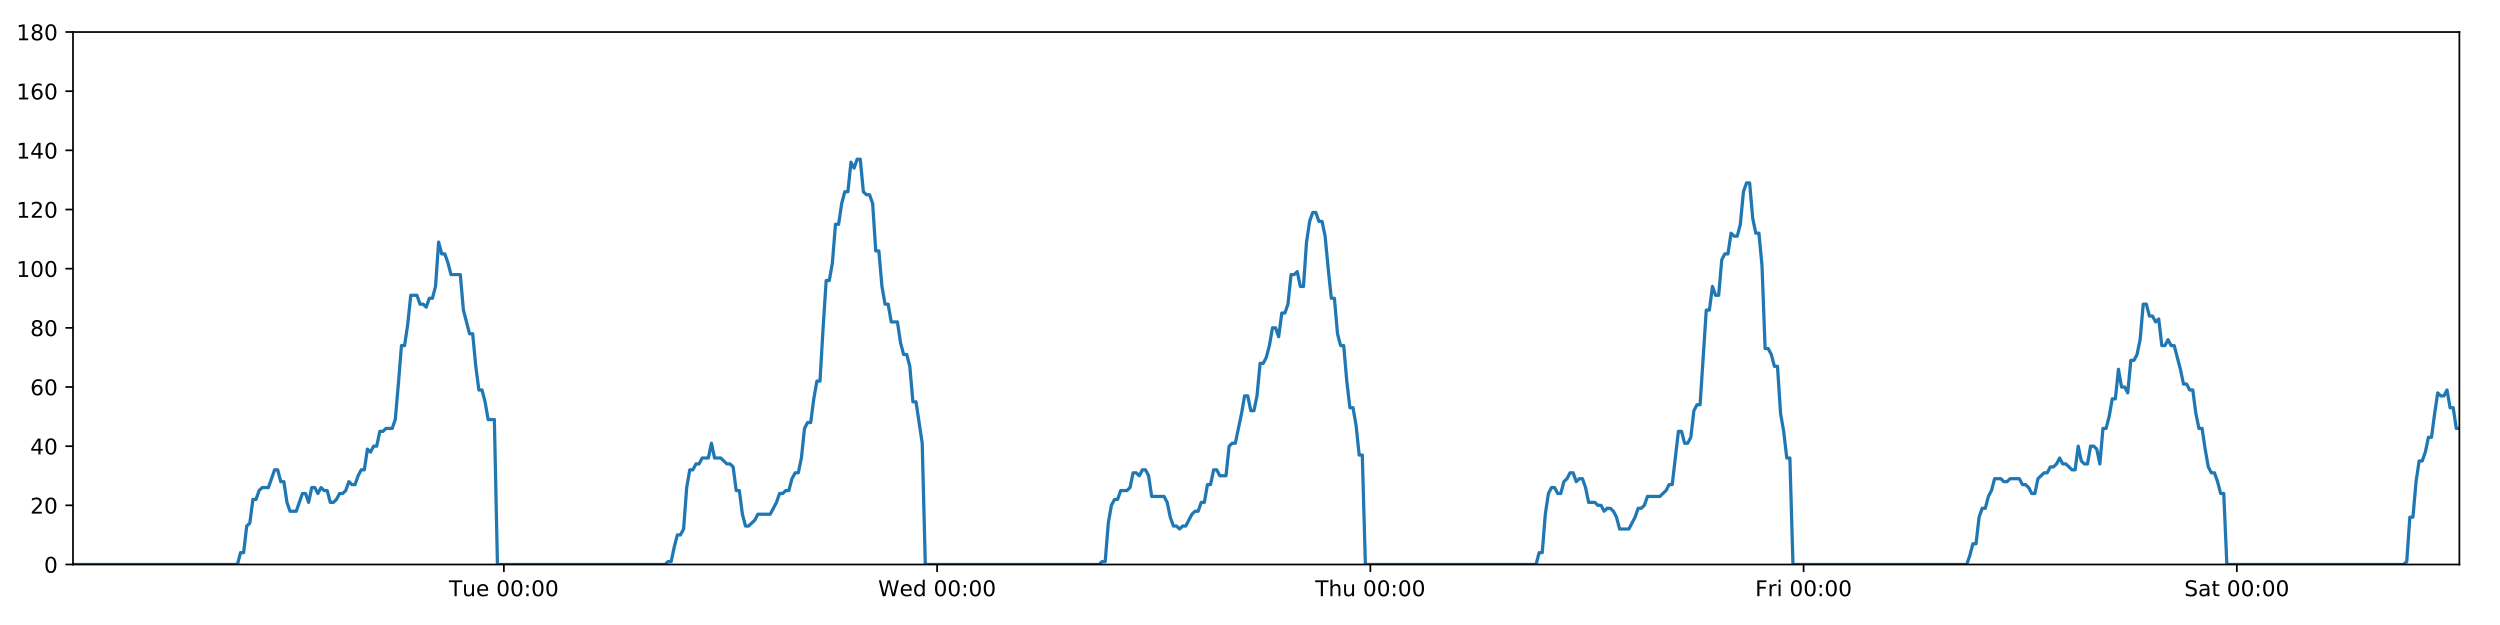
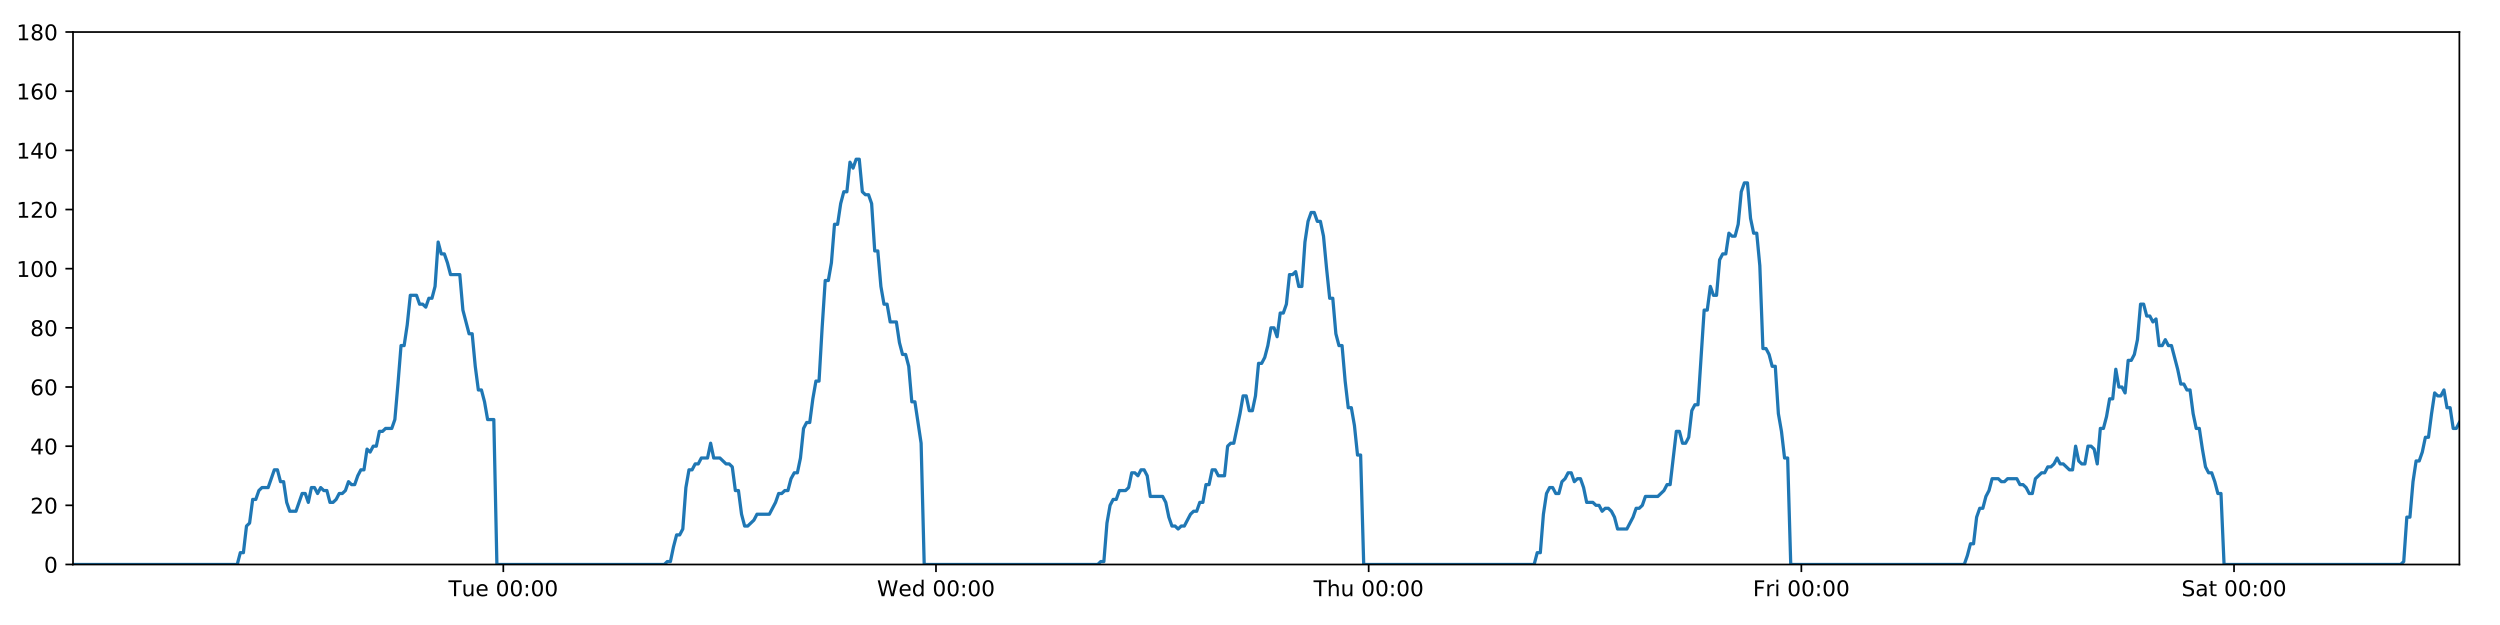
<svg xmlns="http://www.w3.org/2000/svg" xmlns:xlink="http://www.w3.org/1999/xlink" height="288pt" version="1.1" viewBox="0 0 1152 288" width="1152pt">
  <defs>
    <style type="text/css">
*{stroke-linecap:butt;stroke-linejoin:round;}
  </style>
  </defs>
  <g id="figure_1">
    <g id="patch_1">
      <path d="M 0 288  L 1152 288  L 1152 0  L 0 0  z " style="fill:#ffffff;" />
    </g>
    <g id="axes_1">
      <g id="patch_2">
        <path d="M 33.64 260.12  L 1133.28 260.12  L 1133.28 14.76  L 33.64 14.76  z " style="fill:#ffffff;" />
      </g>
      <g id="matplotlib.axis_1">
        <g id="xtick_1">
          <g id="line2d_1">
            <defs>
-               <path d="M 0 0  L 0 3.5  " id="m107f013fd5" style="stroke:#000000;stroke-width:0.8;" />
-             </defs>
-             <g>
-               <use style="stroke:#000000;stroke-width:0.8;" x="232.182" xlink:href="#m107f013fd5" y="260.12" />
+               <path d="M 0 0  L 0 3.5  " id="mf9e3f02b2f" style="stroke:#000000;stroke-width:0.8;" />
+             </defs>
+             <g>
+               <use style="stroke:#000000;stroke-width:0.8;" x="231.925" xlink:href="#mf9e3f02b2f" y="260.12" />
            </g>
          </g>
          <g id="text_1">
            <defs>
              <path d="M -0.297 72.906  L 61.375 72.906  L 61.375 64.594  L 35.5 64.594  L 35.5 0  L 25.594 0  L 25.594 64.594  L -0.297 64.594  z " id="DejaVuSans-84" />
              <path d="M 8.5 21.578  L 8.5 54.688  L 17.484 54.688  L 17.484 21.922  Q 17.484 14.156 20.5 10.266  Q 23.531 6.391 29.594 6.391  Q 36.859 6.391 41.078 11.031  Q 45.312 15.672 45.312 23.688  L 45.312 54.688  L 54.297 54.688  L 54.297 0  L 45.312 0  L 45.312 8.406  Q 42.047 3.422 37.719 1  Q 33.406 -1.422 27.688 -1.422  Q 18.266 -1.422 13.375 4.438  Q 8.5 10.297 8.5 21.578  z M 31.109 56  z " id="DejaVuSans-117" />
              <path d="M 56.203 29.594  L 56.203 25.203  L 14.891 25.203  Q 15.484 15.922 20.484 11.062  Q 25.484 6.203 34.422 6.203  Q 39.594 6.203 44.453 7.469  Q 49.312 8.734 54.109 11.281  L 54.109 2.781  Q 49.266 0.734 44.188 -0.344  Q 39.109 -1.422 33.891 -1.422  Q 20.797 -1.422 13.156 6.188  Q 5.516 13.812 5.516 26.812  Q 5.516 40.234 12.766 48.109  Q 20.016 56 32.328 56  Q 43.359 56 49.781 48.891  Q 56.203 41.797 56.203 29.594  z M 47.219 32.234  Q 47.125 39.594 43.094 43.984  Q 39.062 48.391 32.422 48.391  Q 24.906 48.391 20.391 44.141  Q 15.875 39.891 15.188 32.172  z " id="DejaVuSans-101" />
              <path id="DejaVuSans-32" />
              <path d="M 31.781 66.406  Q 24.172 66.406 20.328 58.906  Q 16.5 51.422 16.5 36.375  Q 16.5 21.391 20.328 13.891  Q 24.172 6.391 31.781 6.391  Q 39.453 6.391 43.281 13.891  Q 47.125 21.391 47.125 36.375  Q 47.125 51.422 43.281 58.906  Q 39.453 66.406 31.781 66.406  z M 31.781 74.219  Q 44.047 74.219 50.516 64.516  Q 56.984 54.828 56.984 36.375  Q 56.984 17.969 50.516 8.266  Q 44.047 -1.422 31.781 -1.422  Q 19.531 -1.422 13.062 8.266  Q 6.594 17.969 6.594 36.375  Q 6.594 54.828 13.062 64.516  Q 19.531 74.219 31.781 74.219  z " id="DejaVuSans-48" />
              <path d="M 11.719 12.406  L 22.016 12.406  L 22.016 0  L 11.719 0  z M 11.719 51.703  L 22.016 51.703  L 22.016 39.312  L 11.719 39.312  z " id="DejaVuSans-58" />
            </defs>
-             <g transform="translate(206.8959 274.7184)scale(0.1 -0.1)">
+             <g transform="translate(206.6391 274.7184)scale(0.1 -0.1)">
              <use xlink:href="#DejaVuSans-84" />
              <use x="60.85" xlink:href="#DejaVuSans-117" />
              <use x="124.229" xlink:href="#DejaVuSans-101" />
              <use x="185.752" xlink:href="#DejaVuSans-32" />
              <use x="217.539" xlink:href="#DejaVuSans-48" />
              <use x="281.162" xlink:href="#DejaVuSans-48" />
              <use x="344.785" xlink:href="#DejaVuSans-58" />
              <use x="378.477" xlink:href="#DejaVuSans-48" />
              <use x="442.1" xlink:href="#DejaVuSans-48" />
            </g>
          </g>
        </g>
        <g id="xtick_2">
          <g id="line2d_2">
            <g>
-               <use style="stroke:#000000;stroke-width:0.8;" x="431.819" xlink:href="#m107f013fd5" y="260.12" />
+               <use style="stroke:#000000;stroke-width:0.8;" x="431.304" xlink:href="#mf9e3f02b2f" y="260.12" />
            </g>
          </g>
          <g id="text_2">
            <defs>
              <path d="M 3.328 72.906  L 13.281 72.906  L 28.609 11.281  L 43.891 72.906  L 54.984 72.906  L 70.312 11.281  L 85.594 72.906  L 95.609 72.906  L 77.297 0  L 64.891 0  L 49.516 63.281  L 33.984 0  L 21.578 0  z " id="DejaVuSans-87" />
              <path d="M 45.406 46.391  L 45.406 75.984  L 54.391 75.984  L 54.391 0  L 45.406 0  L 45.406 8.203  Q 42.578 3.328 38.25 0.953  Q 33.938 -1.422 27.875 -1.422  Q 17.969 -1.422 11.734 6.484  Q 5.516 14.406 5.516 27.297  Q 5.516 40.188 11.734 48.094  Q 17.969 56 27.875 56  Q 33.938 56 38.25 53.625  Q 42.578 51.266 45.406 46.391  z M 14.797 27.297  Q 14.797 17.391 18.875 11.75  Q 22.953 6.109 30.078 6.109  Q 37.203 6.109 41.297 11.75  Q 45.406 17.391 45.406 27.297  Q 45.406 37.203 41.297 42.844  Q 37.203 48.484 30.078 48.484  Q 22.953 48.484 18.875 42.844  Q 14.797 37.203 14.797 27.297  z " id="DejaVuSans-100" />
            </defs>
-             <g transform="translate(404.6303 274.7184)scale(0.1 -0.1)">
+             <g transform="translate(404.1152 274.7184)scale(0.1 -0.1)">
              <use xlink:href="#DejaVuSans-87" />
              <use x="98.799" xlink:href="#DejaVuSans-101" />
              <use x="160.322" xlink:href="#DejaVuSans-100" />
              <use x="223.799" xlink:href="#DejaVuSans-32" />
              <use x="255.586" xlink:href="#DejaVuSans-48" />
              <use x="319.209" xlink:href="#DejaVuSans-48" />
              <use x="382.832" xlink:href="#DejaVuSans-58" />
              <use x="416.523" xlink:href="#DejaVuSans-48" />
              <use x="480.146" xlink:href="#DejaVuSans-48" />
            </g>
          </g>
        </g>
        <g id="xtick_3">
          <g id="line2d_3">
            <g>
-               <use style="stroke:#000000;stroke-width:0.8;" x="631.457" xlink:href="#m107f013fd5" y="260.12" />
+               <use style="stroke:#000000;stroke-width:0.8;" x="630.684" xlink:href="#mf9e3f02b2f" y="260.12" />
            </g>
          </g>
          <g id="text_3">
            <defs>
              <path d="M 54.891 33.016  L 54.891 0  L 45.906 0  L 45.906 32.719  Q 45.906 40.484 42.875 44.328  Q 39.844 48.188 33.797 48.188  Q 26.516 48.188 22.312 43.547  Q 18.109 38.922 18.109 30.906  L 18.109 0  L 9.078 0  L 9.078 75.984  L 18.109 75.984  L 18.109 46.188  Q 21.344 51.125 25.703 53.562  Q 30.078 56 35.797 56  Q 45.219 56 50.047 50.172  Q 54.891 44.344 54.891 33.016  z " id="DejaVuSans-104" />
            </defs>
-             <g transform="translate(606.0671 274.7184)scale(0.1 -0.1)">
+             <g transform="translate(605.2937 274.7184)scale(0.1 -0.1)">
              <use xlink:href="#DejaVuSans-84" />
              <use x="61.084" xlink:href="#DejaVuSans-104" />
              <use x="124.463" xlink:href="#DejaVuSans-117" />
              <use x="187.842" xlink:href="#DejaVuSans-32" />
              <use x="219.629" xlink:href="#DejaVuSans-48" />
              <use x="283.252" xlink:href="#DejaVuSans-48" />
              <use x="346.875" xlink:href="#DejaVuSans-58" />
              <use x="380.566" xlink:href="#DejaVuSans-48" />
              <use x="444.189" xlink:href="#DejaVuSans-48" />
            </g>
          </g>
        </g>
        <g id="xtick_4">
          <g id="line2d_4">
            <g>
-               <use style="stroke:#000000;stroke-width:0.8;" x="831.095" xlink:href="#m107f013fd5" y="260.12" />
+               <use style="stroke:#000000;stroke-width:0.8;" x="830.063" xlink:href="#mf9e3f02b2f" y="260.12" />
            </g>
          </g>
          <g id="text_4">
            <defs>
              <path d="M 9.812 72.906  L 51.703 72.906  L 51.703 64.594  L 19.672 64.594  L 19.672 43.109  L 48.578 43.109  L 48.578 34.812  L 19.672 34.812  L 19.672 0  L 9.812 0  z " id="DejaVuSans-70" />
              <path d="M 41.109 46.297  Q 39.594 47.172 37.812 47.578  Q 36.031 48 33.891 48  Q 26.266 48 22.188 43.047  Q 18.109 38.094 18.109 28.812  L 18.109 0  L 9.078 0  L 9.078 54.688  L 18.109 54.688  L 18.109 46.188  Q 20.953 51.172 25.484 53.578  Q 30.031 56 36.531 56  Q 37.453 56 38.578 55.875  Q 39.703 55.766 41.062 55.516  z " id="DejaVuSans-114" />
              <path d="M 9.422 54.688  L 18.406 54.688  L 18.406 0  L 9.422 0  z M 9.422 75.984  L 18.406 75.984  L 18.406 64.594  L 9.422 64.594  z " id="DejaVuSans-105" />
            </defs>
-             <g transform="translate(808.7812 274.7184)scale(0.1 -0.1)">
+             <g transform="translate(807.7495 274.7184)scale(0.1 -0.1)">
              <use xlink:href="#DejaVuSans-70" />
              <use x="57.41" xlink:href="#DejaVuSans-114" />
              <use x="98.523" xlink:href="#DejaVuSans-105" />
              <use x="126.307" xlink:href="#DejaVuSans-32" />
              <use x="158.094" xlink:href="#DejaVuSans-48" />
              <use x="221.717" xlink:href="#DejaVuSans-48" />
              <use x="285.34" xlink:href="#DejaVuSans-58" />
              <use x="319.031" xlink:href="#DejaVuSans-48" />
              <use x="382.654" xlink:href="#DejaVuSans-48" />
            </g>
          </g>
        </g>
        <g id="xtick_5">
          <g id="line2d_5">
            <g>
-               <use style="stroke:#000000;stroke-width:0.8;" x="1030.732" xlink:href="#m107f013fd5" y="260.12" />
+               <use style="stroke:#000000;stroke-width:0.8;" x="1029.442" xlink:href="#mf9e3f02b2f" y="260.12" />
            </g>
          </g>
          <g id="text_5">
            <defs>
              <path d="M 53.516 70.516  L 53.516 60.891  Q 47.906 63.578 42.922 64.891  Q 37.938 66.219 33.297 66.219  Q 25.25 66.219 20.875 63.094  Q 16.5 59.969 16.5 54.203  Q 16.5 49.359 19.406 46.891  Q 22.312 44.438 30.422 42.922  L 36.375 41.703  Q 47.406 39.594 52.656 34.297  Q 57.906 29 57.906 20.125  Q 57.906 9.516 50.797 4.047  Q 43.703 -1.422 29.984 -1.422  Q 24.812 -1.422 18.969 -0.25  Q 13.141 0.922 6.891 3.219  L 6.891 13.375  Q 12.891 10.016 18.656 8.297  Q 24.422 6.594 29.984 6.594  Q 38.422 6.594 43.016 9.906  Q 47.609 13.234 47.609 19.391  Q 47.609 24.75 44.312 27.781  Q 41.016 30.812 33.5 32.328  L 27.484 33.5  Q 16.453 35.688 11.516 40.375  Q 6.594 45.062 6.594 53.422  Q 6.594 63.094 13.406 68.656  Q 20.219 74.219 32.172 74.219  Q 37.312 74.219 42.625 73.281  Q 47.953 72.359 53.516 70.516  z " id="DejaVuSans-83" />
              <path d="M 34.281 27.484  Q 23.391 27.484 19.188 25  Q 14.984 22.516 14.984 16.5  Q 14.984 11.719 18.141 8.906  Q 21.297 6.109 26.703 6.109  Q 34.188 6.109 38.703 11.406  Q 43.219 16.703 43.219 25.484  L 43.219 27.484  z M 52.203 31.203  L 52.203 0  L 43.219 0  L 43.219 8.297  Q 40.141 3.328 35.547 0.953  Q 30.953 -1.422 24.312 -1.422  Q 15.922 -1.422 10.953 3.297  Q 6 8.016 6 15.922  Q 6 25.141 12.172 29.828  Q 18.359 34.516 30.609 34.516  L 43.219 34.516  L 43.219 35.406  Q 43.219 41.609 39.141 45  Q 35.062 48.391 27.688 48.391  Q 23 48.391 18.547 47.266  Q 14.109 46.141 10.016 43.891  L 10.016 52.203  Q 14.938 54.109 19.578 55.047  Q 24.219 56 28.609 56  Q 40.484 56 46.344 49.844  Q 52.203 43.703 52.203 31.203  z " id="DejaVuSans-97" />
              <path d="M 18.312 70.219  L 18.312 54.688  L 36.812 54.688  L 36.812 47.703  L 18.312 47.703  L 18.312 18.016  Q 18.312 11.328 20.141 9.422  Q 21.969 7.516 27.594 7.516  L 36.812 7.516  L 36.812 0  L 27.594 0  Q 17.188 0 13.234 3.875  Q 9.281 7.766 9.281 18.016  L 9.281 47.703  L 2.688 47.703  L 2.688 54.688  L 9.281 54.688  L 9.281 70.219  z " id="DejaVuSans-116" />
            </defs>
-             <g transform="translate(1006.535 274.7184)scale(0.1 -0.1)">
+             <g transform="translate(1005.245 274.7184)scale(0.1 -0.1)">
              <use xlink:href="#DejaVuSans-83" />
              <use x="63.477" xlink:href="#DejaVuSans-97" />
              <use x="124.756" xlink:href="#DejaVuSans-116" />
              <use x="163.965" xlink:href="#DejaVuSans-32" />
              <use x="195.752" xlink:href="#DejaVuSans-48" />
              <use x="259.375" xlink:href="#DejaVuSans-48" />
              <use x="322.998" xlink:href="#DejaVuSans-58" />
              <use x="356.689" xlink:href="#DejaVuSans-48" />
              <use x="420.312" xlink:href="#DejaVuSans-48" />
            </g>
          </g>
        </g>
      </g>
      <g id="matplotlib.axis_2">
        <g id="ytick_1">
          <g id="line2d_6">
            <defs>
-               <path d="M 0 0  L -3.5 0  " id="mfd898400ca" style="stroke:#000000;stroke-width:0.8;" />
-             </defs>
-             <g>
-               <use style="stroke:#000000;stroke-width:0.8;" x="33.64" xlink:href="#mfd898400ca" y="260.12" />
+               <path d="M 0 0  L -3.5 0  " id="me76bdc22f2" style="stroke:#000000;stroke-width:0.8;" />
+             </defs>
+             <g>
+               <use style="stroke:#000000;stroke-width:0.8;" x="33.64" xlink:href="#me76bdc22f2" y="260.12" />
            </g>
          </g>
          <g id="text_6">
            <g transform="translate(20.2775 263.9192)scale(0.1 -0.1)">
              <use xlink:href="#DejaVuSans-48" />
            </g>
          </g>
        </g>
        <g id="ytick_2">
          <g id="line2d_7">
            <g>
-               <use style="stroke:#000000;stroke-width:0.8;" x="33.64" xlink:href="#mfd898400ca" y="232.858" />
+               <use style="stroke:#000000;stroke-width:0.8;" x="33.64" xlink:href="#me76bdc22f2" y="232.858" />
            </g>
          </g>
          <g id="text_7">
            <defs>
              <path d="M 19.188 8.297  L 53.609 8.297  L 53.609 0  L 7.328 0  L 7.328 8.297  Q 12.938 14.109 22.625 23.891  Q 32.328 33.688 34.812 36.531  Q 39.547 41.844 41.422 45.531  Q 43.312 49.219 43.312 52.781  Q 43.312 58.594 39.234 62.25  Q 35.156 65.922 28.609 65.922  Q 23.969 65.922 18.812 64.312  Q 13.672 62.703 7.812 59.422  L 7.812 69.391  Q 13.766 71.781 18.938 73  Q 24.125 74.219 28.422 74.219  Q 39.75 74.219 46.484 68.547  Q 53.219 62.891 53.219 53.422  Q 53.219 48.922 51.531 44.891  Q 49.859 40.875 45.406 35.406  Q 44.188 33.984 37.641 27.219  Q 31.109 20.453 19.188 8.297  z " id="DejaVuSans-50" />
            </defs>
            <g transform="translate(13.915 236.657)scale(0.1 -0.1)">
              <use xlink:href="#DejaVuSans-50" />
              <use x="63.623" xlink:href="#DejaVuSans-48" />
            </g>
          </g>
        </g>
        <g id="ytick_3">
          <g id="line2d_8">
            <g>
-               <use style="stroke:#000000;stroke-width:0.8;" x="33.64" xlink:href="#mfd898400ca" y="205.596" />
+               <use style="stroke:#000000;stroke-width:0.8;" x="33.64" xlink:href="#me76bdc22f2" y="205.596" />
            </g>
          </g>
          <g id="text_8">
            <defs>
              <path d="M 37.797 64.312  L 12.891 25.391  L 37.797 25.391  z M 35.203 72.906  L 47.609 72.906  L 47.609 25.391  L 58.016 25.391  L 58.016 17.188  L 47.609 17.188  L 47.609 0  L 37.797 0  L 37.797 17.188  L 4.891 17.188  L 4.891 26.703  z " id="DejaVuSans-52" />
            </defs>
            <g transform="translate(13.915 209.3948)scale(0.1 -0.1)">
              <use xlink:href="#DejaVuSans-52" />
              <use x="63.623" xlink:href="#DejaVuSans-48" />
            </g>
          </g>
        </g>
        <g id="ytick_4">
          <g id="line2d_9">
            <g>
-               <use style="stroke:#000000;stroke-width:0.8;" x="33.64" xlink:href="#mfd898400ca" y="178.333" />
+               <use style="stroke:#000000;stroke-width:0.8;" x="33.64" xlink:href="#me76bdc22f2" y="178.333" />
            </g>
          </g>
          <g id="text_9">
            <defs>
              <path d="M 33.016 40.375  Q 26.375 40.375 22.484 35.828  Q 18.609 31.297 18.609 23.391  Q 18.609 15.531 22.484 10.953  Q 26.375 6.391 33.016 6.391  Q 39.656 6.391 43.531 10.953  Q 47.406 15.531 47.406 23.391  Q 47.406 31.297 43.531 35.828  Q 39.656 40.375 33.016 40.375  z M 52.594 71.297  L 52.594 62.312  Q 48.875 64.062 45.094 64.984  Q 41.312 65.922 37.594 65.922  Q 27.828 65.922 22.672 59.328  Q 17.531 52.734 16.797 39.406  Q 19.672 43.656 24.016 45.922  Q 28.375 48.188 33.594 48.188  Q 44.578 48.188 50.953 41.516  Q 57.328 34.859 57.328 23.391  Q 57.328 12.156 50.688 5.359  Q 44.047 -1.422 33.016 -1.422  Q 20.359 -1.422 13.672 8.266  Q 6.984 17.969 6.984 36.375  Q 6.984 53.656 15.188 63.938  Q 23.391 74.219 37.203 74.219  Q 40.922 74.219 44.703 73.484  Q 48.484 72.75 52.594 71.297  z " id="DejaVuSans-54" />
            </defs>
            <g transform="translate(13.915 182.1326)scale(0.1 -0.1)">
              <use xlink:href="#DejaVuSans-54" />
              <use x="63.623" xlink:href="#DejaVuSans-48" />
            </g>
          </g>
        </g>
        <g id="ytick_5">
          <g id="line2d_10">
            <g>
-               <use style="stroke:#000000;stroke-width:0.8;" x="33.64" xlink:href="#mfd898400ca" y="151.071" />
+               <use style="stroke:#000000;stroke-width:0.8;" x="33.64" xlink:href="#me76bdc22f2" y="151.071" />
            </g>
          </g>
          <g id="text_10">
            <defs>
              <path d="M 31.781 34.625  Q 24.75 34.625 20.719 30.859  Q 16.703 27.094 16.703 20.516  Q 16.703 13.922 20.719 10.156  Q 24.75 6.391 31.781 6.391  Q 38.812 6.391 42.859 10.172  Q 46.922 13.969 46.922 20.516  Q 46.922 27.094 42.891 30.859  Q 38.875 34.625 31.781 34.625  z M 21.922 38.812  Q 15.578 40.375 12.031 44.719  Q 8.5 49.078 8.5 55.328  Q 8.5 64.062 14.719 69.141  Q 20.953 74.219 31.781 74.219  Q 42.672 74.219 48.875 69.141  Q 55.078 64.062 55.078 55.328  Q 55.078 49.078 51.531 44.719  Q 48 40.375 41.703 38.812  Q 48.828 37.156 52.797 32.312  Q 56.781 27.484 56.781 20.516  Q 56.781 9.906 50.312 4.234  Q 43.844 -1.422 31.781 -1.422  Q 19.734 -1.422 13.25 4.234  Q 6.781 9.906 6.781 20.516  Q 6.781 27.484 10.781 32.312  Q 14.797 37.156 21.922 38.812  z M 18.312 54.391  Q 18.312 48.734 21.844 45.562  Q 25.391 42.391 31.781 42.391  Q 38.141 42.391 41.719 45.562  Q 45.312 48.734 45.312 54.391  Q 45.312 60.062 41.719 63.234  Q 38.141 66.406 31.781 66.406  Q 25.391 66.406 21.844 63.234  Q 18.312 60.062 18.312 54.391  z " id="DejaVuSans-56" />
            </defs>
            <g transform="translate(13.915 154.8703)scale(0.1 -0.1)">
              <use xlink:href="#DejaVuSans-56" />
              <use x="63.623" xlink:href="#DejaVuSans-48" />
            </g>
          </g>
        </g>
        <g id="ytick_6">
          <g id="line2d_11">
            <g>
-               <use style="stroke:#000000;stroke-width:0.8;" x="33.64" xlink:href="#mfd898400ca" y="123.809" />
+               <use style="stroke:#000000;stroke-width:0.8;" x="33.64" xlink:href="#me76bdc22f2" y="123.809" />
            </g>
          </g>
          <g id="text_11">
            <defs>
              <path d="M 12.406 8.297  L 28.516 8.297  L 28.516 63.922  L 10.984 60.406  L 10.984 69.391  L 28.422 72.906  L 38.281 72.906  L 38.281 8.297  L 54.391 8.297  L 54.391 0  L 12.406 0  z " id="DejaVuSans-49" />
            </defs>
            <g transform="translate(7.5525 127.6081)scale(0.1 -0.1)">
              <use xlink:href="#DejaVuSans-49" />
              <use x="63.623" xlink:href="#DejaVuSans-48" />
              <use x="127.246" xlink:href="#DejaVuSans-48" />
            </g>
          </g>
        </g>
        <g id="ytick_7">
          <g id="line2d_12">
            <g>
-               <use style="stroke:#000000;stroke-width:0.8;" x="33.64" xlink:href="#mfd898400ca" y="96.547" />
+               <use style="stroke:#000000;stroke-width:0.8;" x="33.64" xlink:href="#me76bdc22f2" y="96.547" />
            </g>
          </g>
          <g id="text_12">
            <g transform="translate(7.5525 100.3459)scale(0.1 -0.1)">
              <use xlink:href="#DejaVuSans-49" />
              <use x="63.623" xlink:href="#DejaVuSans-50" />
              <use x="127.246" xlink:href="#DejaVuSans-48" />
            </g>
          </g>
        </g>
        <g id="ytick_8">
          <g id="line2d_13">
            <g>
-               <use style="stroke:#000000;stroke-width:0.8;" x="33.64" xlink:href="#mfd898400ca" y="69.284" />
+               <use style="stroke:#000000;stroke-width:0.8;" x="33.64" xlink:href="#me76bdc22f2" y="69.284" />
            </g>
          </g>
          <g id="text_13">
            <g transform="translate(7.5525 73.08366)scale(0.1 -0.1)">
              <use xlink:href="#DejaVuSans-49" />
              <use x="63.623" xlink:href="#DejaVuSans-52" />
              <use x="127.246" xlink:href="#DejaVuSans-48" />
            </g>
          </g>
        </g>
        <g id="ytick_9">
          <g id="line2d_14">
            <g>
-               <use style="stroke:#000000;stroke-width:0.8;" x="33.64" xlink:href="#mfd898400ca" y="42.022" />
+               <use style="stroke:#000000;stroke-width:0.8;" x="33.64" xlink:href="#me76bdc22f2" y="42.022" />
            </g>
          </g>
          <g id="text_14">
            <g transform="translate(7.5525 45.82144)scale(0.1 -0.1)">
              <use xlink:href="#DejaVuSans-49" />
              <use x="63.623" xlink:href="#DejaVuSans-54" />
              <use x="127.246" xlink:href="#DejaVuSans-48" />
            </g>
          </g>
        </g>
        <g id="ytick_10">
          <g id="line2d_15">
            <g>
-               <use style="stroke:#000000;stroke-width:0.8;" x="33.64" xlink:href="#mfd898400ca" y="14.76" />
+               <use style="stroke:#000000;stroke-width:0.8;" x="33.64" xlink:href="#me76bdc22f2" y="14.76" />
            </g>
          </g>
          <g id="text_15">
            <g transform="translate(7.5525 18.55922)scale(0.1 -0.1)">
              <use xlink:href="#DejaVuSans-49" />
              <use x="63.623" xlink:href="#DejaVuSans-56" />
              <use x="127.246" xlink:href="#DejaVuSans-48" />
            </g>
          </g>
        </g>
      </g>
      <g id="line2d_16">
-         <path clip-path="url(#pbbaae169f1)" d="M 33.64 260.12  L 109.41 260.12  L 110.837 254.668  L 112.262 254.668  L 113.691 242.4  L 115.116 241.036  L 116.542 230.132  L 117.971 230.132  L 119.401 226.042  L 120.828 224.679  L 123.679 224.679  L 126.529 216.5  L 127.955 216.5  L 129.38 221.953  L 130.805 221.953  L 132.23 231.495  L 133.657 235.584  L 136.508 235.584  L 139.362 227.405  L 140.787 227.405  L 142.212 231.495  L 143.639 224.679  L 145.063 224.679  L 146.488 227.405  L 147.919 224.679  L 149.345 226.042  L 150.771 226.042  L 152.197 231.495  L 153.622 231.495  L 155.047 230.132  L 156.471 227.405  L 157.897 227.405  L 159.324 226.042  L 160.751 221.953  L 162.178 223.316  L 163.606 223.316  L 165.032 219.227  L 166.458 216.5  L 167.883 216.5  L 169.309 206.959  L 170.735 208.322  L 172.161 205.596  L 173.587 205.596  L 175.013 198.78  L 176.438 198.78  L 177.864 197.417  L 180.717 197.417  L 182.142 193.328  L 183.567 176.97  L 184.993 159.25  L 186.42 159.25  L 187.849 149.708  L 189.276 136.077  L 192.129 136.077  L 193.555 140.166  L 194.981 140.166  L 196.408 141.529  L 197.834 137.44  L 199.26 137.44  L 200.688 131.988  L 202.119 111.541  L 203.546 116.993  L 204.974 116.993  L 206.401 121.083  L 207.831 126.535  L 212.108 126.535  L 213.533 142.892  L 216.383 153.797  L 217.811 153.797  L 219.237 168.792  L 220.664 179.696  L 222.089 179.696  L 223.515 185.149  L 224.941 193.328  L 227.796 193.328  L 229.222 260.12  L 306.453 260.12  L 307.856 258.757  L 309.286 258.757  L 310.711 251.941  L 312.136 246.489  L 313.566 246.489  L 314.997 243.763  L 316.424 224.679  L 317.851 216.5  L 319.277 216.5  L 320.703 213.774  L 322.129 213.774  L 323.555 211.048  L 326.407 211.048  L 327.835 204.232  L 329.262 211.048  L 332.113 211.048  L 334.966 213.774  L 336.395 213.774  L 337.822 215.137  L 339.248 226.042  L 340.675 226.042  L 342.101 236.947  L 343.529 242.4  L 344.953 242.4  L 347.805 239.673  L 349.232 236.947  L 354.941 236.947  L 357.796 231.495  L 359.224 227.405  L 360.65 227.405  L 362.077 226.042  L 363.502 226.042  L 364.929 220.59  L 366.429 217.864  L 367.857 217.864  L 369.284 211.048  L 370.71 197.417  L 372.137 194.691  L 373.565 194.691  L 374.996 183.786  L 376.426 175.607  L 377.854 175.607  L 379.283 151.071  L 380.712 129.261  L 382.14 129.261  L 383.565 121.083  L 384.991 103.362  L 386.418 103.362  L 387.844 93.82  L 389.276 88.368  L 390.702 88.368  L 392.128 74.737  L 393.556 77.463  L 394.987 73.374  L 396.413 73.374  L 397.839 88.368  L 399.267 89.731  L 400.693 89.731  L 402.122 93.82  L 403.548 115.63  L 404.975 115.63  L 406.402 131.988  L 407.827 140.166  L 409.253 140.166  L 410.679 148.345  L 413.529 148.345  L 414.957 157.887  L 416.383 163.339  L 417.812 163.339  L 419.237 168.792  L 420.666 185.149  L 422.091 185.149  L 424.953 204.232  L 426.381 260.12  L 506.449 260.12  L 507.853 258.757  L 509.278 258.757  L 510.706 241.036  L 512.135 232.858  L 513.561 230.132  L 514.988 230.132  L 516.422 226.042  L 519.276 226.042  L 520.706 224.679  L 522.133 217.864  L 523.56 217.864  L 524.987 219.227  L 526.416 216.5  L 527.844 216.5  L 529.27 219.227  L 530.697 228.768  L 536.41 228.768  L 537.836 231.495  L 539.262 238.31  L 540.691 242.4  L 542.12 242.4  L 543.546 243.763  L 544.974 242.4  L 546.4 242.4  L 549.254 236.947  L 550.681 235.584  L 552.106 235.584  L 553.533 231.495  L 554.96 231.495  L 556.386 223.316  L 557.812 223.316  L 559.239 216.5  L 560.665 216.5  L 562.094 219.227  L 564.945 219.227  L 566.374 205.596  L 567.802 204.232  L 569.232 204.232  L 572.09 190.601  L 573.515 182.423  L 574.947 182.423  L 576.374 189.238  L 577.799 189.238  L 579.224 182.423  L 580.651 167.428  L 582.077 167.428  L 583.508 164.702  L 584.933 159.25  L 586.359 151.071  L 587.784 151.071  L 589.21 155.16  L 590.638 144.256  L 592.065 144.256  L 593.493 140.166  L 594.919 126.535  L 596.347 126.535  L 597.774 125.172  L 599.202 131.988  L 600.628 131.988  L 602.054 111.541  L 603.481 101.999  L 604.907 97.91  L 606.333 97.91  L 607.759 101.999  L 609.186 101.999  L 610.612 108.815  L 612.041 123.809  L 613.467 137.44  L 614.894 137.44  L 616.321 153.797  L 617.75 159.25  L 619.176 159.25  L 620.602 175.607  L 622.03 187.875  L 623.461 187.875  L 624.886 196.054  L 626.312 209.685  L 627.741 209.685  L 629.169 260.12  L 707.805 260.12  L 709.232 254.668  L 710.657 254.668  L 712.083 236.947  L 713.509 227.405  L 714.935 224.679  L 716.361 224.679  L 717.786 227.405  L 719.211 227.405  L 720.636 221.953  L 722.062 220.59  L 723.49 217.864  L 724.917 217.864  L 726.343 221.953  L 727.768 220.59  L 729.195 220.59  L 730.619 224.679  L 732.045 231.495  L 734.902 231.495  L 736.327 232.858  L 737.753 232.858  L 739.179 235.584  L 740.605 234.221  L 742.031 234.221  L 743.456 235.584  L 744.881 238.31  L 746.307 243.763  L 750.584 243.763  L 753.436 238.31  L 754.865 234.221  L 756.29 234.221  L 757.716 232.858  L 759.142 228.768  L 764.85 228.768  L 767.704 226.042  L 769.13 223.316  L 770.556 223.316  L 773.411 198.78  L 774.838 198.78  L 776.266 204.232  L 777.693 204.232  L 779.122 201.506  L 780.547 189.238  L 781.974 186.512  L 783.4 186.512  L 786.252 142.892  L 787.679 142.892  L 789.106 131.988  L 790.533 136.077  L 791.959 136.077  L 793.385 119.72  L 794.812 116.993  L 796.238 116.993  L 797.665 107.452  L 799.093 108.815  L 800.52 108.815  L 801.946 103.362  L 803.372 88.368  L 804.8 84.279  L 806.227 84.279  L 807.654 100.636  L 809.081 107.452  L 810.507 107.452  L 811.933 122.446  L 813.36 160.613  L 814.786 160.613  L 816.213 163.339  L 817.639 168.792  L 819.066 168.792  L 820.492 190.601  L 821.919 198.78  L 823.346 211.048  L 824.772 211.048  L 826.199 260.12  L 906.259 260.12  L 907.686 256.031  L 909.113 250.578  L 910.539 250.578  L 911.967 238.31  L 913.395 234.221  L 914.825 234.221  L 916.251 228.768  L 917.678 226.042  L 919.106 220.59  L 921.964 220.59  L 923.393 221.953  L 924.818 221.953  L 926.244 220.59  L 930.524 220.59  L 931.95 223.316  L 933.377 223.316  L 934.804 224.679  L 936.23 227.405  L 937.658 227.405  L 939.085 220.59  L 941.94 217.864  L 943.368 217.864  L 944.799 215.137  L 946.229 215.137  L 947.658 213.774  L 949.083 211.048  L 950.511 213.774  L 951.938 213.774  L 954.789 216.5  L 956.214 216.5  L 957.639 205.596  L 959.065 212.411  L 960.49 213.774  L 961.916 213.774  L 963.341 205.596  L 964.769 205.596  L 966.194 206.959  L 967.619 213.774  L 969.045 197.417  L 970.472 197.417  L 971.9 191.964  L 973.326 183.786  L 974.755 183.786  L 976.181 170.155  L 977.606 178.333  L 979.035 178.333  L 980.46 181.06  L 981.887 166.065  L 983.313 166.065  L 984.742 163.339  L 986.17 156.524  L 987.598 140.166  L 989.024 140.166  L 990.449 145.619  L 991.879 145.619  L 993.305 148.345  L 994.734 146.982  L 996.163 159.25  L 997.592 159.25  L 999.017 156.524  L 1000.446 159.25  L 1001.872 159.25  L 1004.727 170.155  L 1006.154 176.97  L 1007.581 176.97  L 1009.007 179.696  L 1010.434 179.696  L 1011.859 190.601  L 1013.285 197.417  L 1014.714 197.417  L 1016.14 206.959  L 1017.57 215.137  L 1018.996 217.864  L 1020.424 217.864  L 1021.851 221.953  L 1023.277 227.405  L 1024.705 227.405  L 1026.131 260.12  L 1107.604 260.12  L 1109.03 258.757  L 1110.458 238.31  L 1111.886 238.31  L 1113.315 221.953  L 1114.74 212.411  L 1116.168 212.411  L 1117.593 208.322  L 1119.021 201.506  L 1120.446 201.506  L 1121.874 190.601  L 1123.302 181.06  L 1124.728 182.423  L 1126.153 182.423  L 1127.579 179.696  L 1129.003 187.875  L 1130.429 187.875  L 1131.854 197.417  L 1133.28 197.417  L 1133.28 197.417  " style="fill:none;stroke:#1f77b4;stroke-linecap:square;stroke-width:1.5;" />
+         <path clip-path="url(#p6466fe4498)" d="M 33.64 260.12  L 109.312 260.12  L 110.737 254.668  L 112.161 254.668  L 113.588 242.4  L 115.011 241.036  L 116.434 230.132  L 117.862 230.132  L 119.291 226.042  L 120.715 224.679  L 123.563 224.679  L 126.409 216.5  L 127.832 216.5  L 129.256 221.953  L 130.68 221.953  L 132.103 231.495  L 133.528 235.584  L 136.375 235.584  L 139.225 227.405  L 140.648 227.405  L 142.072 231.495  L 143.496 224.679  L 144.919 224.679  L 146.342 227.405  L 147.771 224.679  L 149.196 226.042  L 150.62 226.042  L 152.043 231.495  L 153.467 231.495  L 154.89 230.132  L 156.313 227.405  L 157.736 227.405  L 159.161 226.042  L 160.587 221.953  L 162.012 223.316  L 163.438 223.316  L 164.862 219.227  L 166.286 216.5  L 167.71 216.5  L 169.133 206.959  L 170.558 208.322  L 171.982 205.596  L 173.406 205.596  L 174.83 198.78  L 176.254 198.78  L 177.677 197.417  L 180.526 197.417  L 181.95 193.328  L 183.373 176.97  L 184.797 159.25  L 186.222 159.25  L 187.649 149.708  L 189.074 136.077  L 191.924 136.077  L 193.349 140.166  L 194.772 140.166  L 196.197 141.529  L 197.622 137.44  L 199.046 137.44  L 200.472 131.988  L 201.901 111.541  L 203.326 116.993  L 204.752 116.993  L 206.177 121.083  L 207.605 126.535  L 211.877 126.535  L 213.301 142.892  L 216.147 153.797  L 217.573 153.797  L 218.997 168.792  L 220.422 179.696  L 221.845 179.696  L 223.27 185.149  L 224.694 193.328  L 227.545 193.328  L 228.969 260.12  L 306.1 260.12  L 307.501 258.757  L 308.929 258.757  L 310.353 251.941  L 311.776 246.489  L 313.203 246.489  L 314.633 243.763  L 316.058 224.679  L 317.483 216.5  L 318.907 216.5  L 320.332 213.774  L 321.755 213.774  L 323.18 211.048  L 326.029 211.048  L 327.454 204.232  L 328.879 211.048  L 331.726 211.048  L 334.577 213.774  L 336.004 213.774  L 337.429 215.137  L 338.853 226.042  L 340.278 226.042  L 341.702 236.947  L 343.128 242.4  L 344.551 242.4  L 347.399 239.673  L 348.824 236.947  L 354.526 236.947  L 357.376 231.495  L 358.802 227.405  L 360.227 227.405  L 361.652 226.042  L 363.076 226.042  L 364.5 220.59  L 365.999 217.864  L 367.425 217.864  L 368.85 211.048  L 370.274 197.417  L 371.699 194.691  L 373.125 194.691  L 374.554 183.786  L 375.983 175.607  L 377.409 175.607  L 378.836 151.071  L 380.263 129.261  L 381.689 129.261  L 383.113 121.083  L 384.537 103.362  L 385.961 103.362  L 387.386 93.82  L 388.816 88.368  L 390.24 88.368  L 391.664 74.737  L 393.091 77.463  L 394.519 73.374  L 395.943 73.374  L 397.368 88.368  L 398.794 89.731  L 400.219 89.731  L 401.645 93.82  L 403.07 115.63  L 404.495 115.63  L 405.919 131.988  L 407.343 140.166  L 408.767 140.166  L 410.191 148.345  L 413.038 148.345  L 414.464 157.887  L 415.888 163.339  L 417.315 163.339  L 418.738 168.792  L 420.165 185.149  L 421.589 185.149  L 424.447 204.232  L 425.873 260.12  L 505.838 260.12  L 507.239 258.757  L 508.663 258.757  L 510.088 241.036  L 511.516 232.858  L 512.941 230.132  L 514.365 230.132  L 515.797 226.042  L 518.648 226.042  L 520.076 224.679  L 521.501 217.864  L 522.926 217.864  L 524.351 219.227  L 525.778 216.5  L 527.205 216.5  L 528.629 219.227  L 530.054 228.768  L 535.759 228.768  L 537.184 231.495  L 538.608 238.31  L 540.035 242.4  L 541.462 242.4  L 542.887 243.763  L 544.313 242.4  L 545.737 242.4  L 548.587 236.947  L 550.012 235.584  L 551.436 235.584  L 552.861 231.495  L 554.285 231.495  L 555.71 223.316  L 557.134 223.316  L 558.559 216.5  L 559.983 216.5  L 561.41 219.227  L 564.257 219.227  L 565.684 205.596  L 567.111 204.232  L 568.539 204.232  L 571.393 190.601  L 572.817 182.423  L 574.247 182.423  L 575.672 189.238  L 577.095 189.238  L 578.519 182.423  L 579.943 167.428  L 581.367 167.428  L 582.796 164.702  L 584.22 159.25  L 585.644 151.071  L 587.067 151.071  L 588.491 155.16  L 589.917 144.256  L 591.343 144.256  L 592.768 140.166  L 594.193 126.535  L 595.619 126.535  L 597.044 125.172  L 598.471 131.988  L 599.894 131.988  L 601.319 111.541  L 602.743 101.999  L 604.168 97.91  L 605.592 97.91  L 607.016 101.999  L 608.441 101.999  L 609.866 108.815  L 611.293 123.809  L 612.717 137.44  L 614.142 137.44  L 615.567 153.797  L 616.995 159.25  L 618.418 159.25  L 619.843 175.607  L 621.269 187.875  L 622.697 187.875  L 624.121 196.054  L 625.545 209.685  L 626.972 209.685  L 628.398 260.12  L 706.933 260.12  L 708.358 254.668  L 709.781 254.668  L 711.206 236.947  L 712.63 227.405  L 714.053 224.679  L 715.477 224.679  L 716.901 227.405  L 718.324 227.405  L 719.747 221.953  L 721.171 220.59  L 722.598 217.864  L 724.023 217.864  L 725.447 221.953  L 726.87 220.59  L 728.295 220.59  L 729.718 224.679  L 731.141 231.495  L 733.994 231.495  L 735.418 232.858  L 736.842 232.858  L 738.266 235.584  L 739.691 234.221  L 741.114 234.221  L 742.537 235.584  L 743.961 238.31  L 745.385 243.763  L 749.656 243.763  L 752.505 238.31  L 753.932 234.221  L 755.355 234.221  L 756.779 232.858  L 758.204 228.768  L 763.904 228.768  L 766.754 226.042  L 768.179 223.316  L 769.603 223.316  L 772.454 198.78  L 773.879 198.78  L 775.305 204.232  L 776.73 204.232  L 778.157 201.506  L 779.581 189.238  L 781.006 186.512  L 782.43 186.512  L 785.278 142.892  L 786.703 142.892  L 788.128 131.988  L 789.553 136.077  L 790.978 136.077  L 792.403 119.72  L 793.827 116.993  L 795.252 116.993  L 796.676 107.452  L 798.102 108.815  L 799.527 108.815  L 800.952 103.362  L 802.377 88.368  L 803.802 84.279  L 805.228 84.279  L 806.653 100.636  L 808.077 107.452  L 809.502 107.452  L 810.926 122.446  L 812.351 160.613  L 813.776 160.613  L 815.2 163.339  L 816.625 168.792  L 818.049 168.792  L 819.474 190.601  L 820.899 198.78  L 822.324 211.048  L 823.748 211.048  L 825.173 260.12  L 905.13 260.12  L 906.555 256.031  L 907.98 250.578  L 909.405 250.578  L 910.831 238.31  L 912.257 234.221  L 913.685 234.221  L 915.109 228.768  L 916.534 226.042  L 917.961 220.59  L 920.815 220.59  L 922.242 221.953  L 923.665 221.953  L 925.089 220.59  L 929.364 220.59  L 930.788 223.316  L 932.213 223.316  L 933.638 224.679  L 935.062 227.405  L 936.489 227.405  L 937.913 220.59  L 940.764 217.864  L 942.191 217.864  L 943.62 215.137  L 945.048 215.137  L 946.475 213.774  L 947.899 211.048  L 949.325 213.774  L 950.75 213.774  L 953.598 216.5  L 955.021 216.5  L 956.444 205.596  L 957.867 212.411  L 959.291 213.774  L 960.715 213.774  L 962.138 205.596  L 963.564 205.596  L 964.988 206.959  L 966.411 213.774  L 967.835 197.417  L 969.26 197.417  L 970.686 191.964  L 972.11 183.786  L 973.538 183.786  L 974.961 170.155  L 976.385 178.333  L 977.812 178.333  L 979.236 181.06  L 980.66 166.065  L 982.084 166.065  L 983.511 163.339  L 984.938 156.524  L 986.364 140.166  L 987.788 140.166  L 989.211 145.619  L 990.639 145.619  L 992.063 148.345  L 993.491 146.982  L 994.917 159.25  L 996.344 159.25  L 997.768 156.524  L 999.196 159.25  L 1000.619 159.25  L 1003.471 170.155  L 1004.896 176.97  L 1006.321 176.97  L 1007.745 179.696  L 1009.17 179.696  L 1010.594 190.601  L 1012.018 197.417  L 1013.444 197.417  L 1014.869 206.959  L 1016.297 215.137  L 1017.721 217.864  L 1019.148 217.864  L 1020.573 221.953  L 1021.997 227.405  L 1023.423 227.405  L 1024.847 260.12  L 1106.214 260.12  L 1107.639 258.757  L 1109.065 238.31  L 1110.491 238.31  L 1111.918 221.953  L 1113.341 212.411  L 1114.767 212.411  L 1116.19 208.322  L 1117.617 201.506  L 1119.04 201.506  L 1120.466 190.601  L 1121.892 181.06  L 1123.316 182.423  L 1124.74 182.423  L 1126.163 179.696  L 1127.586 187.875  L 1129.01 187.875  L 1130.433 197.417  L 1131.857 197.417  L 1133.28 194.691  L 1133.28 194.691  " style="fill:none;stroke:#1f77b4;stroke-linecap:square;stroke-width:1.5;" />
      </g>
      <g id="patch_3">
        <path d="M 33.64 260.12  L 33.64 14.76  " style="fill:none;stroke:#000000;stroke-linecap:square;stroke-linejoin:miter;stroke-width:0.8;" />
      </g>
      <g id="patch_4">
        <path d="M 1133.28 260.12  L 1133.28 14.76  " style="fill:none;stroke:#000000;stroke-linecap:square;stroke-linejoin:miter;stroke-width:0.8;" />
      </g>
      <g id="patch_5">
        <path d="M 33.64 260.12  L 1133.28 260.12  " style="fill:none;stroke:#000000;stroke-linecap:square;stroke-linejoin:miter;stroke-width:0.8;" />
      </g>
      <g id="patch_6">
        <path d="M 33.64 14.76  L 1133.28 14.76  " style="fill:none;stroke:#000000;stroke-linecap:square;stroke-linejoin:miter;stroke-width:0.8;" />
      </g>
    </g>
  </g>
  <defs>
-     <clipPath id="pbbaae169f1">
+     <clipPath id="p6466fe4498">
      <rect height="245.36" width="1099.64" x="33.64" y="14.76" />
    </clipPath>
  </defs>
</svg>
